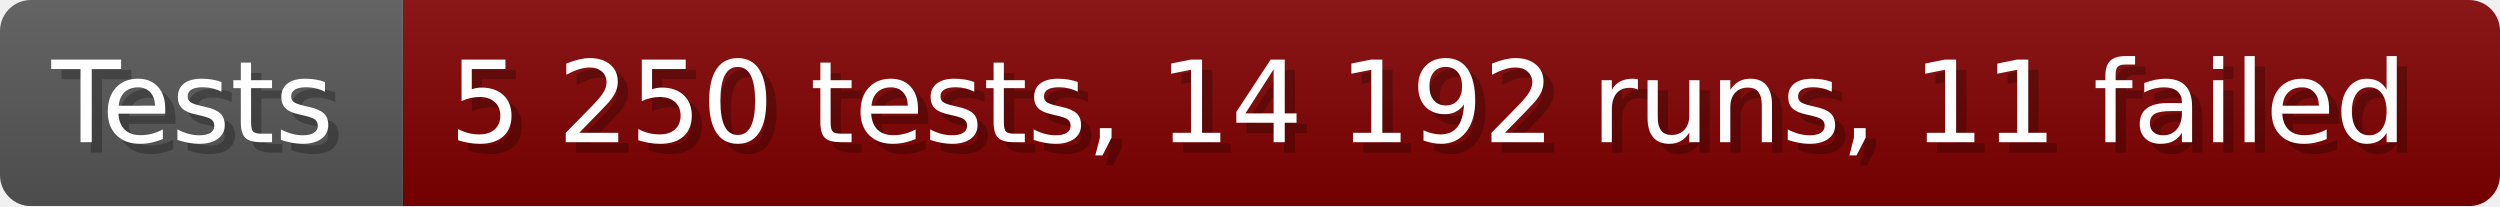
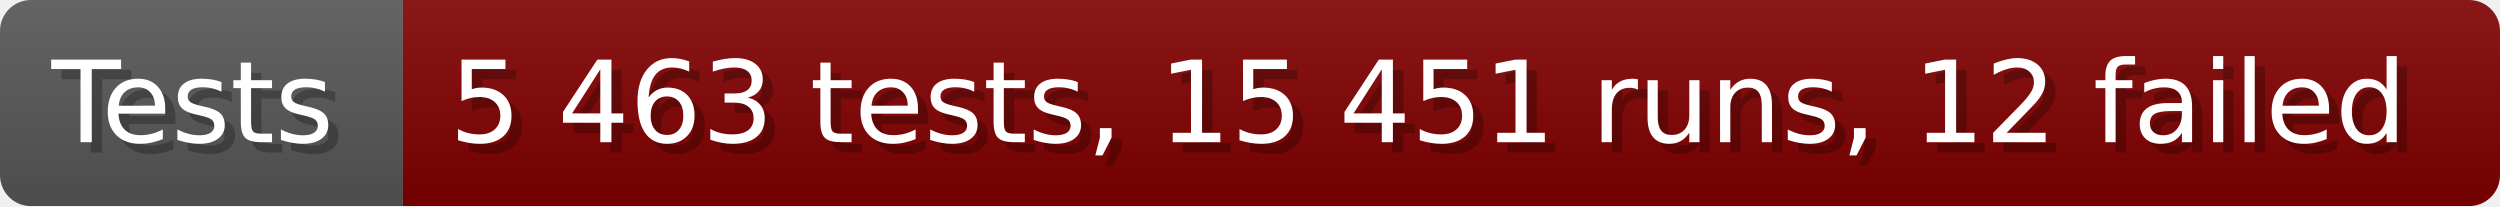
- <svg xmlns="http://www.w3.org/2000/svg" width="242.6" height="20" viewBox="0 0 2426 200" role="img" aria-label="Tests: 5 250 tests, 14 192 runs, 11 failed">
+ <svg xmlns="http://www.w3.org/2000/svg" width="242.6" height="20" viewBox="0 0 2426 200" role="img" aria-label="Tests: 5 463 tests, 15 451 runs, 12 failed">
  <linearGradient id="a" x2="0" y2="100%">
    <stop offset="0" stop-opacity=".1" stop-color="#EEE" />
    <stop offset="1" stop-opacity=".1" />
  </linearGradient>
  <mask id="m">
    <rect width="2426" height="200" rx="30" fill="#FFF" />
  </mask>
  <g mask="url(#m)">
    <rect width="391" height="200" fill="#555" />
    <rect width="2035" height="200" fill="#800000" x="391" />
    <rect width="2426" height="200" fill="url(#a)" />
  </g>
  <g aria-hidden="true" fill="#fff" text-anchor="start" font-family="Verdana,DejaVu Sans,sans-serif" font-size="110">
    <text x="60" y="148" textLength="291" fill="#000" opacity="0.25">Tests</text>
    <text x="50" y="138" textLength="291">Tests</text>
-     <text x="446" y="148" textLength="1935" fill="#000" opacity="0.25">5 250 tests, 14 192 runs, 11 failed</text>
-     <text x="436" y="138" textLength="1935">5 250 tests, 14 192 runs, 11 failed</text>
+     <text x="446" y="148" textLength="1935" fill="#000" opacity="0.25">5 463 tests, 15 451 runs, 12 failed</text>
+     <text x="436" y="138" textLength="1935">5 463 tests, 15 451 runs, 12 failed</text>
  </g>
</svg>
